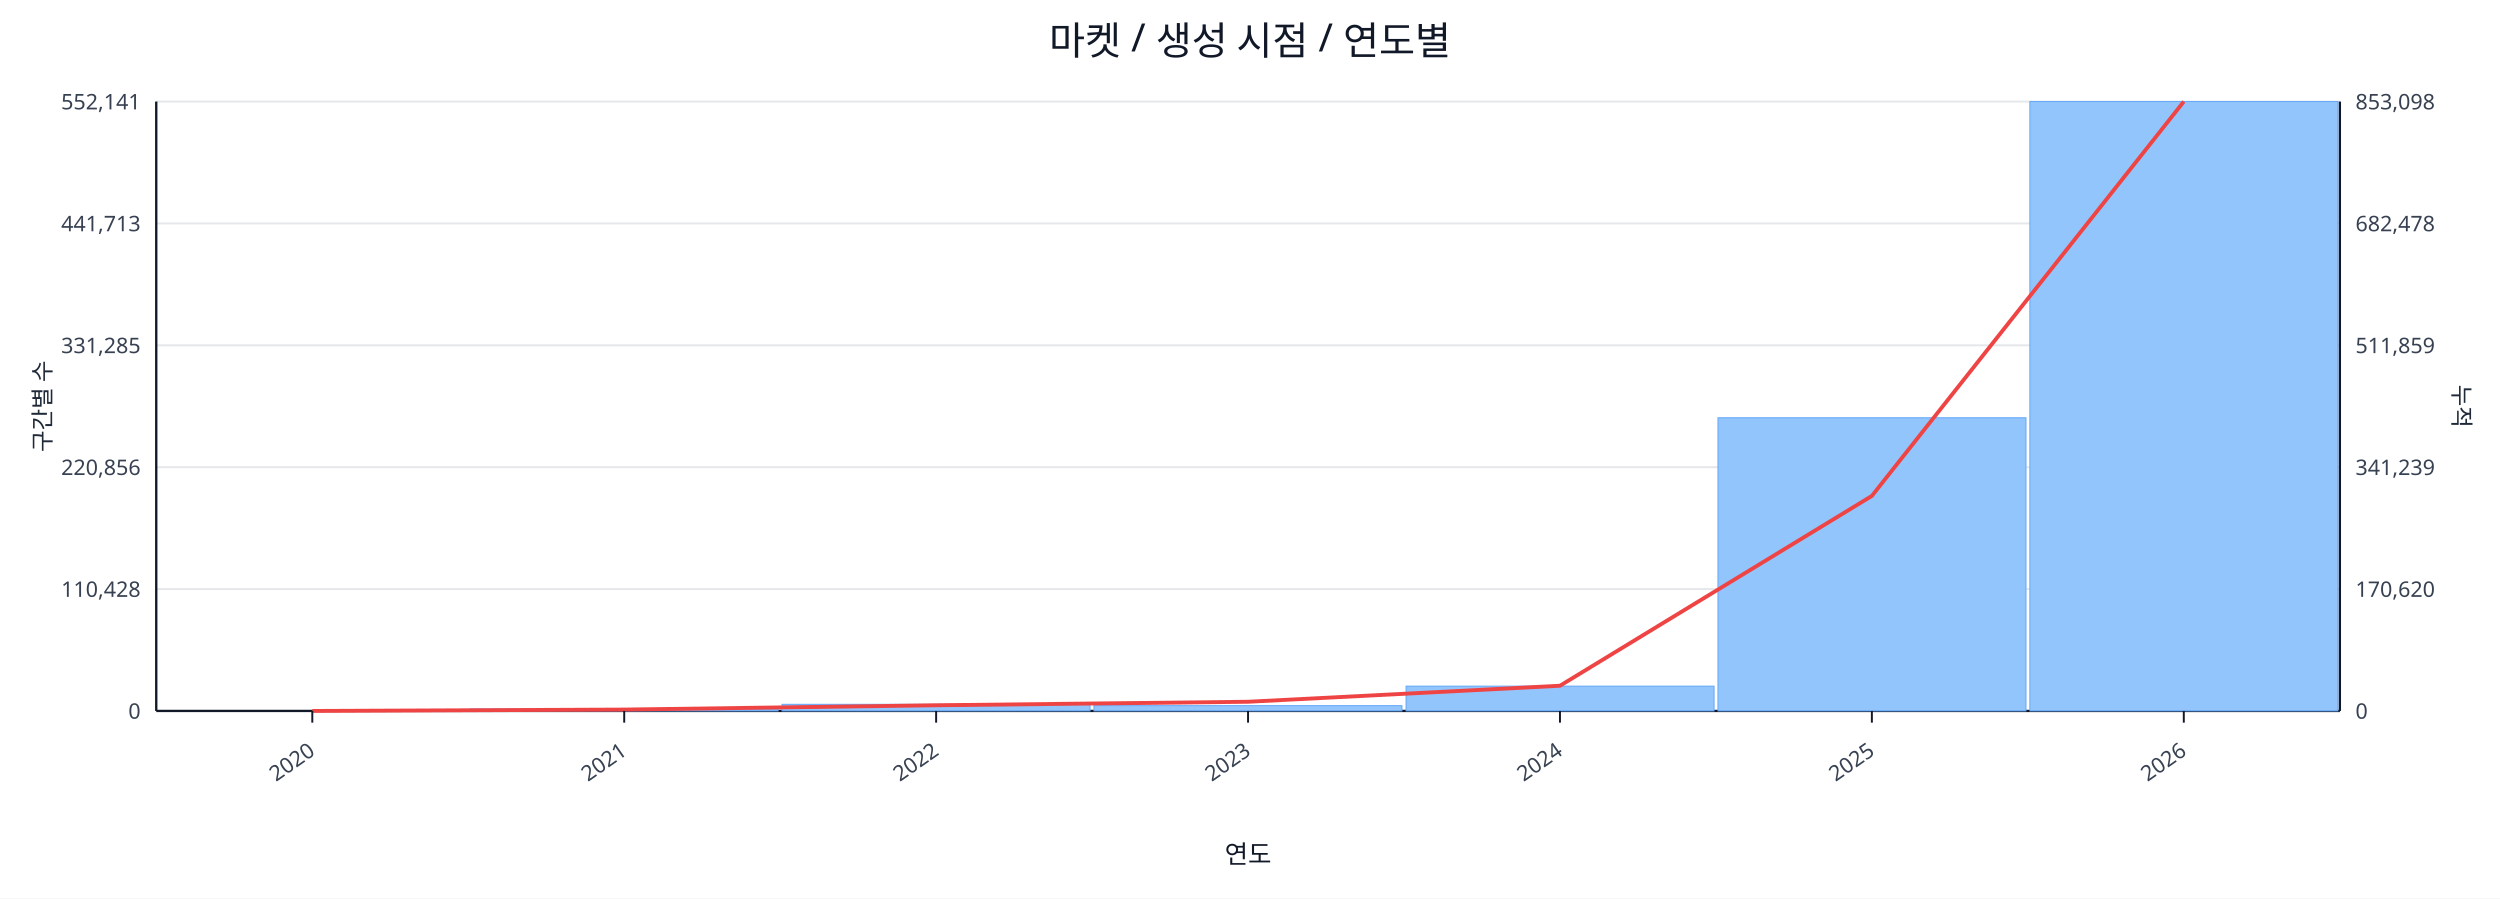
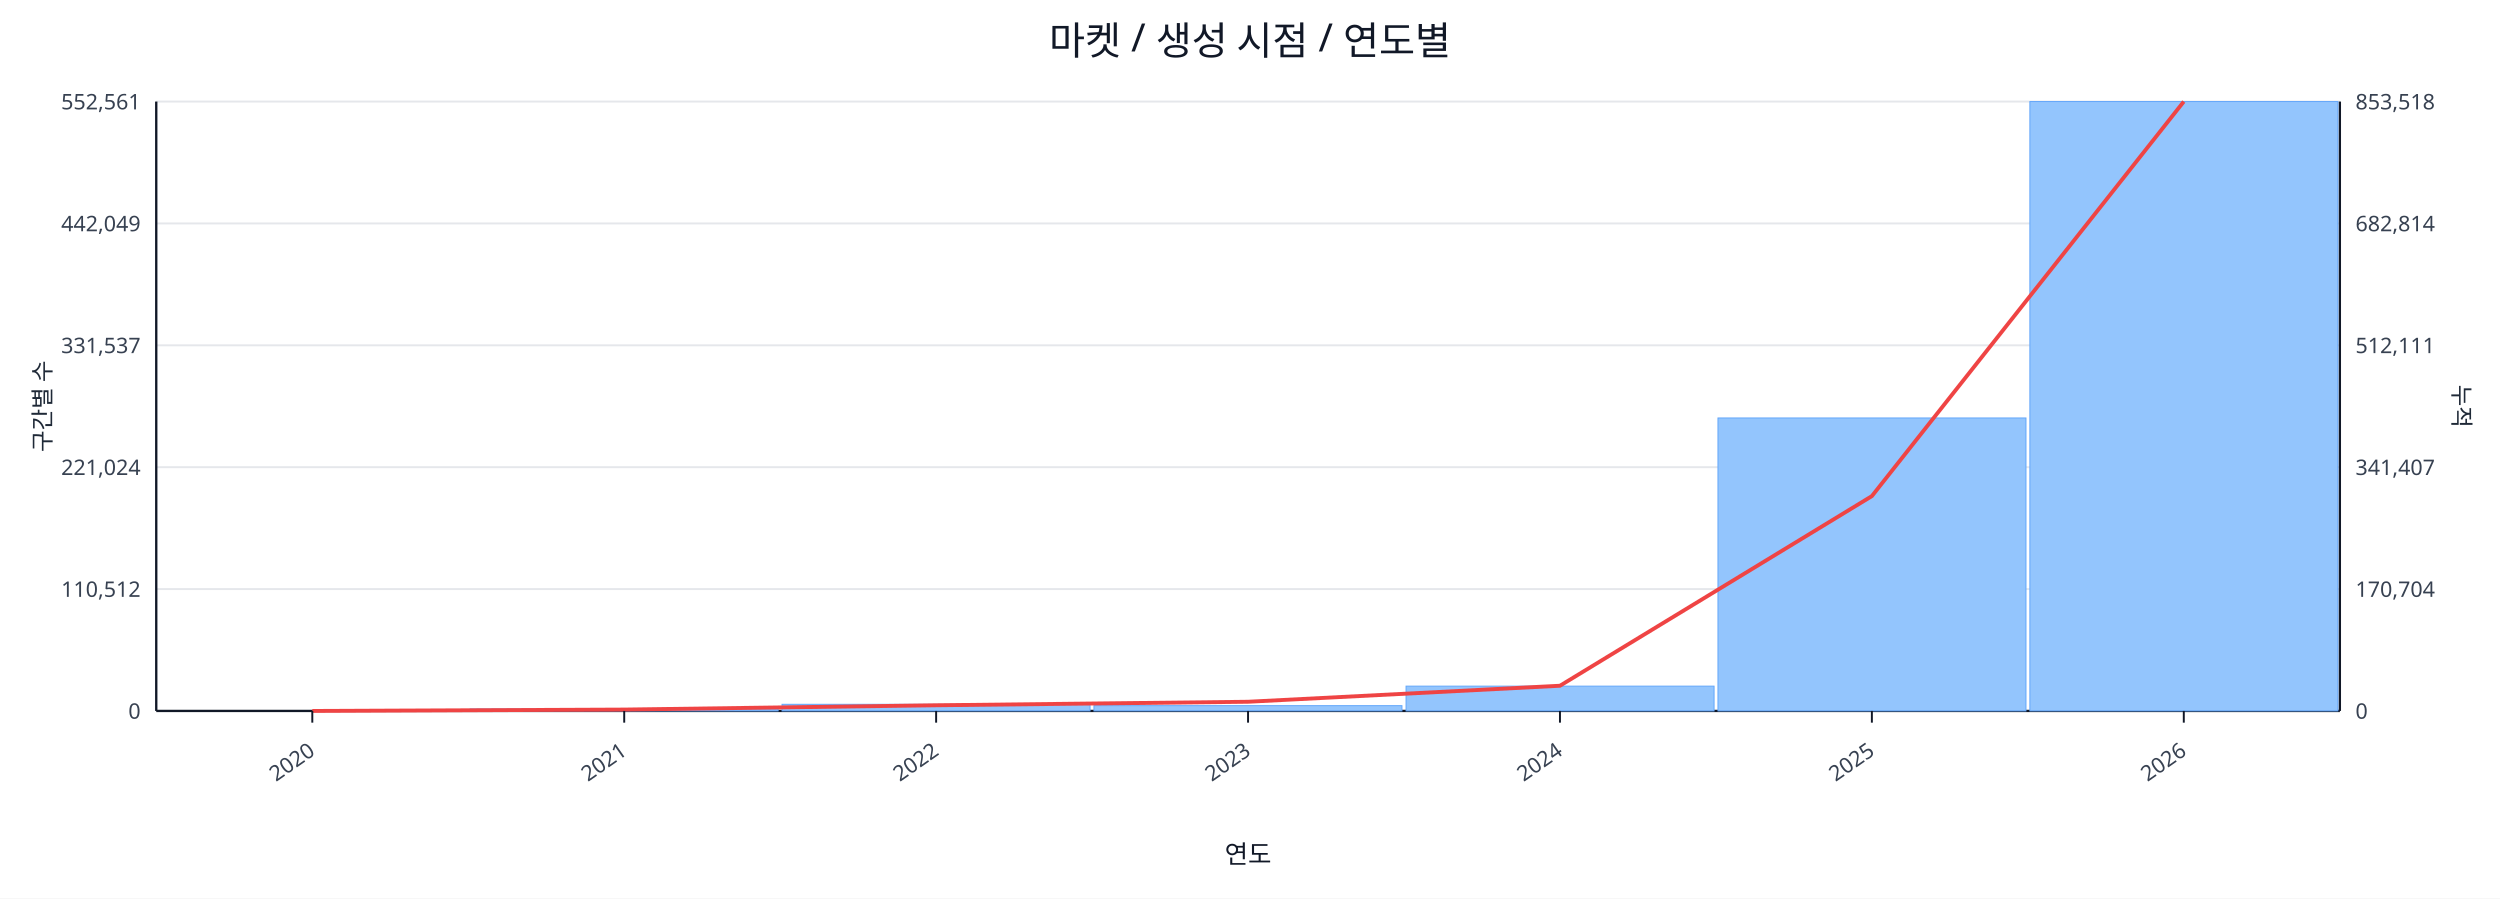
<svg xmlns="http://www.w3.org/2000/svg" width="1280" height="460" viewBox="0 0 1280 460">
  <rect x="0" y="0" width="100%" height="100%" fill="#ffffff" />
  <text x="640.0" y="28" font-size="20" text-anchor="middle" font-family="sans-serif" fill="#111827">마켓 / 생성 시점 / 연도별</text>
  <line x1="80.0" y1="52.0" x2="1198.0" y2="52.0" stroke="#e5e7eb" stroke-width="1" />
-   <text x="72.0" y="56.0" font-size="11" text-anchor="end" font-family="sans-serif" fill="#374151">552,141</text>
-   <text x="1206.0" y="56.0" font-size="11" text-anchor="start" font-family="sans-serif" fill="#374151">853,098</text>
+   <text x="72.0" y="56.0" font-size="11" text-anchor="end" font-family="sans-serif" fill="#374151">552,561</text>
+   <text x="1206.0" y="56.0" font-size="11" text-anchor="start" font-family="sans-serif" fill="#374151">853,518</text>
  <line x1="80.0" y1="114.4" x2="1198.0" y2="114.4" stroke="#e5e7eb" stroke-width="1" />
-   <text x="72.0" y="118.4" font-size="11" text-anchor="end" font-family="sans-serif" fill="#374151">441,713</text>
-   <text x="1206.0" y="118.4" font-size="11" text-anchor="start" font-family="sans-serif" fill="#374151">682,478</text>
+   <text x="72.0" y="118.4" font-size="11" text-anchor="end" font-family="sans-serif" fill="#374151">442,049</text>
+   <text x="1206.0" y="118.4" font-size="11" text-anchor="start" font-family="sans-serif" fill="#374151">682,814</text>
  <line x1="80.0" y1="176.8" x2="1198.0" y2="176.8" stroke="#e5e7eb" stroke-width="1" />
-   <text x="72.0" y="180.8" font-size="11" text-anchor="end" font-family="sans-serif" fill="#374151">331,285</text>
-   <text x="1206.0" y="180.8" font-size="11" text-anchor="start" font-family="sans-serif" fill="#374151">511,859</text>
+   <text x="72.0" y="180.8" font-size="11" text-anchor="end" font-family="sans-serif" fill="#374151">331,537</text>
+   <text x="1206.0" y="180.8" font-size="11" text-anchor="start" font-family="sans-serif" fill="#374151">512,111</text>
  <line x1="80.0" y1="239.2" x2="1198.0" y2="239.2" stroke="#e5e7eb" stroke-width="1" />
-   <text x="72.0" y="243.2" font-size="11" text-anchor="end" font-family="sans-serif" fill="#374151">220,856</text>
-   <text x="1206.0" y="243.2" font-size="11" text-anchor="start" font-family="sans-serif" fill="#374151">341,239</text>
+   <text x="72.0" y="243.2" font-size="11" text-anchor="end" font-family="sans-serif" fill="#374151">221,024</text>
+   <text x="1206.0" y="243.2" font-size="11" text-anchor="start" font-family="sans-serif" fill="#374151">341,407</text>
  <line x1="80.0" y1="301.6" x2="1198.0" y2="301.6" stroke="#e5e7eb" stroke-width="1" />
-   <text x="72.0" y="305.6" font-size="11" text-anchor="end" font-family="sans-serif" fill="#374151">110,428</text>
-   <text x="1206.0" y="305.6" font-size="11" text-anchor="start" font-family="sans-serif" fill="#374151">170,620</text>
+   <text x="72.0" y="305.6" font-size="11" text-anchor="end" font-family="sans-serif" fill="#374151">110,512</text>
+   <text x="1206.0" y="305.6" font-size="11" text-anchor="start" font-family="sans-serif" fill="#374151">170,704</text>
  <line x1="80.0" y1="364.0" x2="1198.0" y2="364.0" stroke="#e5e7eb" stroke-width="1" />
  <text x="72.0" y="368.0" font-size="11" text-anchor="end" font-family="sans-serif" fill="#374151">0</text>
  <text x="1206.0" y="368.0" font-size="11" text-anchor="start" font-family="sans-serif" fill="#374151">0</text>
  <line x1="80.0" y1="364.0" x2="1198.0" y2="364.0" stroke="#111827" stroke-width="1.2" />
  <line x1="80.0" y1="52.0" x2="80.0" y2="364.0" stroke="#111827" stroke-width="1.2" />
  <line x1="1198.0" y1="52.0" x2="1198.0" y2="364.0" stroke="#111827" stroke-width="1.2" />
  <rect x="81.0" y="364.0" width="157.7" height="0.0" fill="#93c5fd" stroke="#60a5fa" stroke-width="0.5" />
  <rect x="240.7" y="363.0" width="157.7" height="1.0" fill="#93c5fd" stroke="#60a5fa" stroke-width="0.5" />
  <rect x="400.4" y="360.6" width="157.7" height="3.4" fill="#93c5fd" stroke="#60a5fa" stroke-width="0.5" />
  <rect x="560.1" y="361.3" width="157.7" height="2.7" fill="#93c5fd" stroke="#60a5fa" stroke-width="0.5" />
  <rect x="719.9" y="351.3" width="157.7" height="12.7" fill="#93c5fd" stroke="#60a5fa" stroke-width="0.5" />
-   <rect x="879.6" y="213.9" width="157.7" height="150.1" fill="#93c5fd" stroke="#60a5fa" stroke-width="0.5" />
+   <rect x="879.6" y="214.0" width="157.7" height="150.0" fill="#93c5fd" stroke="#60a5fa" stroke-width="0.5" />
  <rect x="1039.3" y="52.0" width="157.7" height="312.0" fill="#93c5fd" stroke="#60a5fa" stroke-width="0.5" />
-   <polyline fill="none" stroke="#ef4444" stroke-width="2" points="159.9,364.0 319.6,363.3 479.3,361.1 639.0,359.3 798.7,351.1 958.4,253.9 1118.1,52.0" />
+   <polyline fill="none" stroke="#ef4444" stroke-width="2" points="159.9,364.0 319.6,363.3 479.3,361.1 639.0,359.3 798.7,351.1 958.4,254.0 1118.1,52.0" />
  <line x1="159.9" y1="364.0" x2="159.9" y2="370.0" stroke="#111827" stroke-width="1" />
  <text x="161.9" y="386.0" font-size="11" text-anchor="end" transform="rotate(-35 161.9 386.0)" font-family="sans-serif" fill="#374151">2020</text>
  <line x1="319.6" y1="364.0" x2="319.6" y2="370.0" stroke="#111827" stroke-width="1" />
  <text x="321.6" y="386.0" font-size="11" text-anchor="end" transform="rotate(-35 321.6 386.0)" font-family="sans-serif" fill="#374151">2021</text>
  <line x1="479.3" y1="364.0" x2="479.3" y2="370.0" stroke="#111827" stroke-width="1" />
  <text x="481.3" y="386.0" font-size="11" text-anchor="end" transform="rotate(-35 481.3 386.0)" font-family="sans-serif" fill="#374151">2022</text>
  <line x1="639.0" y1="364.0" x2="639.0" y2="370.0" stroke="#111827" stroke-width="1" />
  <text x="641.0" y="386.0" font-size="11" text-anchor="end" transform="rotate(-35 641.0 386.0)" font-family="sans-serif" fill="#374151">2023</text>
  <line x1="798.7" y1="364.0" x2="798.7" y2="370.0" stroke="#111827" stroke-width="1" />
  <text x="800.7" y="386.0" font-size="11" text-anchor="end" transform="rotate(-35 800.7 386.0)" font-family="sans-serif" fill="#374151">2024</text>
  <line x1="958.4" y1="364.0" x2="958.4" y2="370.0" stroke="#111827" stroke-width="1" />
  <text x="960.4" y="386.0" font-size="11" text-anchor="end" transform="rotate(-35 960.4 386.0)" font-family="sans-serif" fill="#374151">2025</text>
  <line x1="1118.1" y1="364.0" x2="1118.1" y2="370.0" stroke="#111827" stroke-width="1" />
  <text x="1120.1" y="386.0" font-size="11" text-anchor="end" transform="rotate(-35 1120.1 386.0)" font-family="sans-serif" fill="#374151">2026</text>
  <text x="26" y="208.0" font-size="12" transform="rotate(-90 26 208.0)" text-anchor="middle" font-family="sans-serif" fill="#1f2937">구간별 수</text>
  <text x="1256.0" y="208.0" font-size="12" transform="rotate(90 1256.0 208.0)" text-anchor="middle" font-family="sans-serif" fill="#1f2937">누적</text>
  <text x="639.0" y="442.0" font-size="13" text-anchor="middle" font-family="sans-serif" fill="#111827">연도</text>
</svg>
